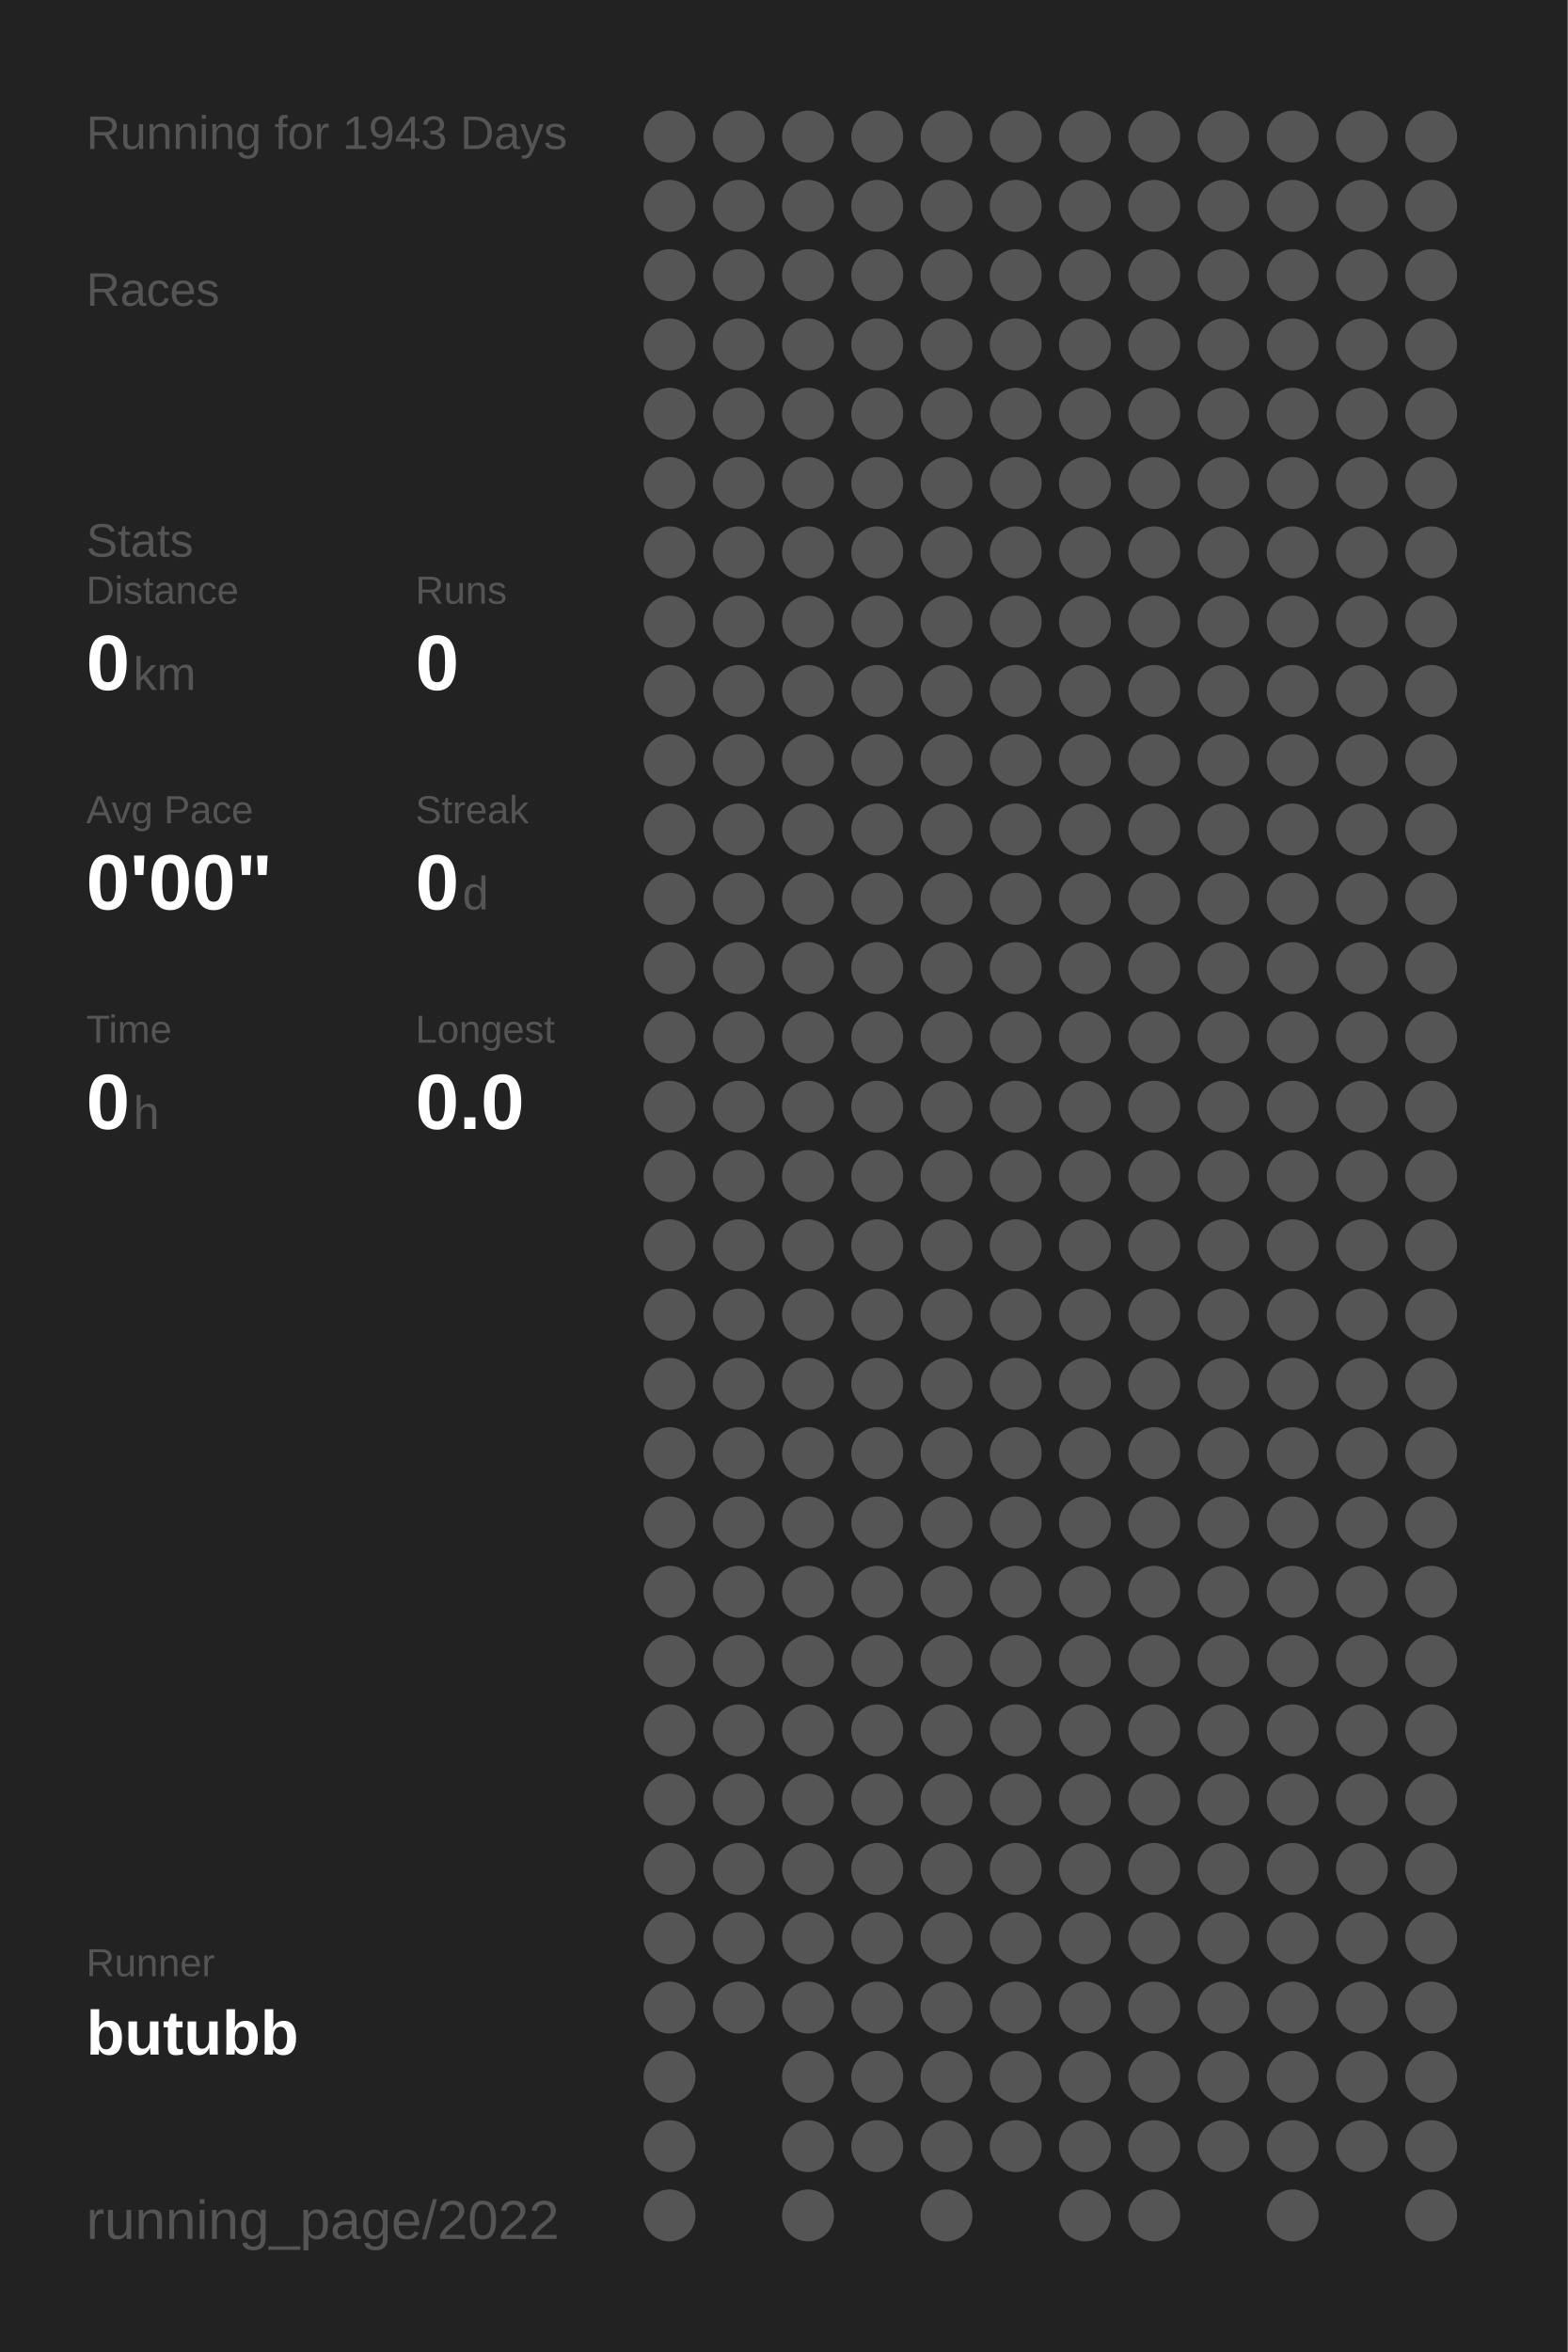
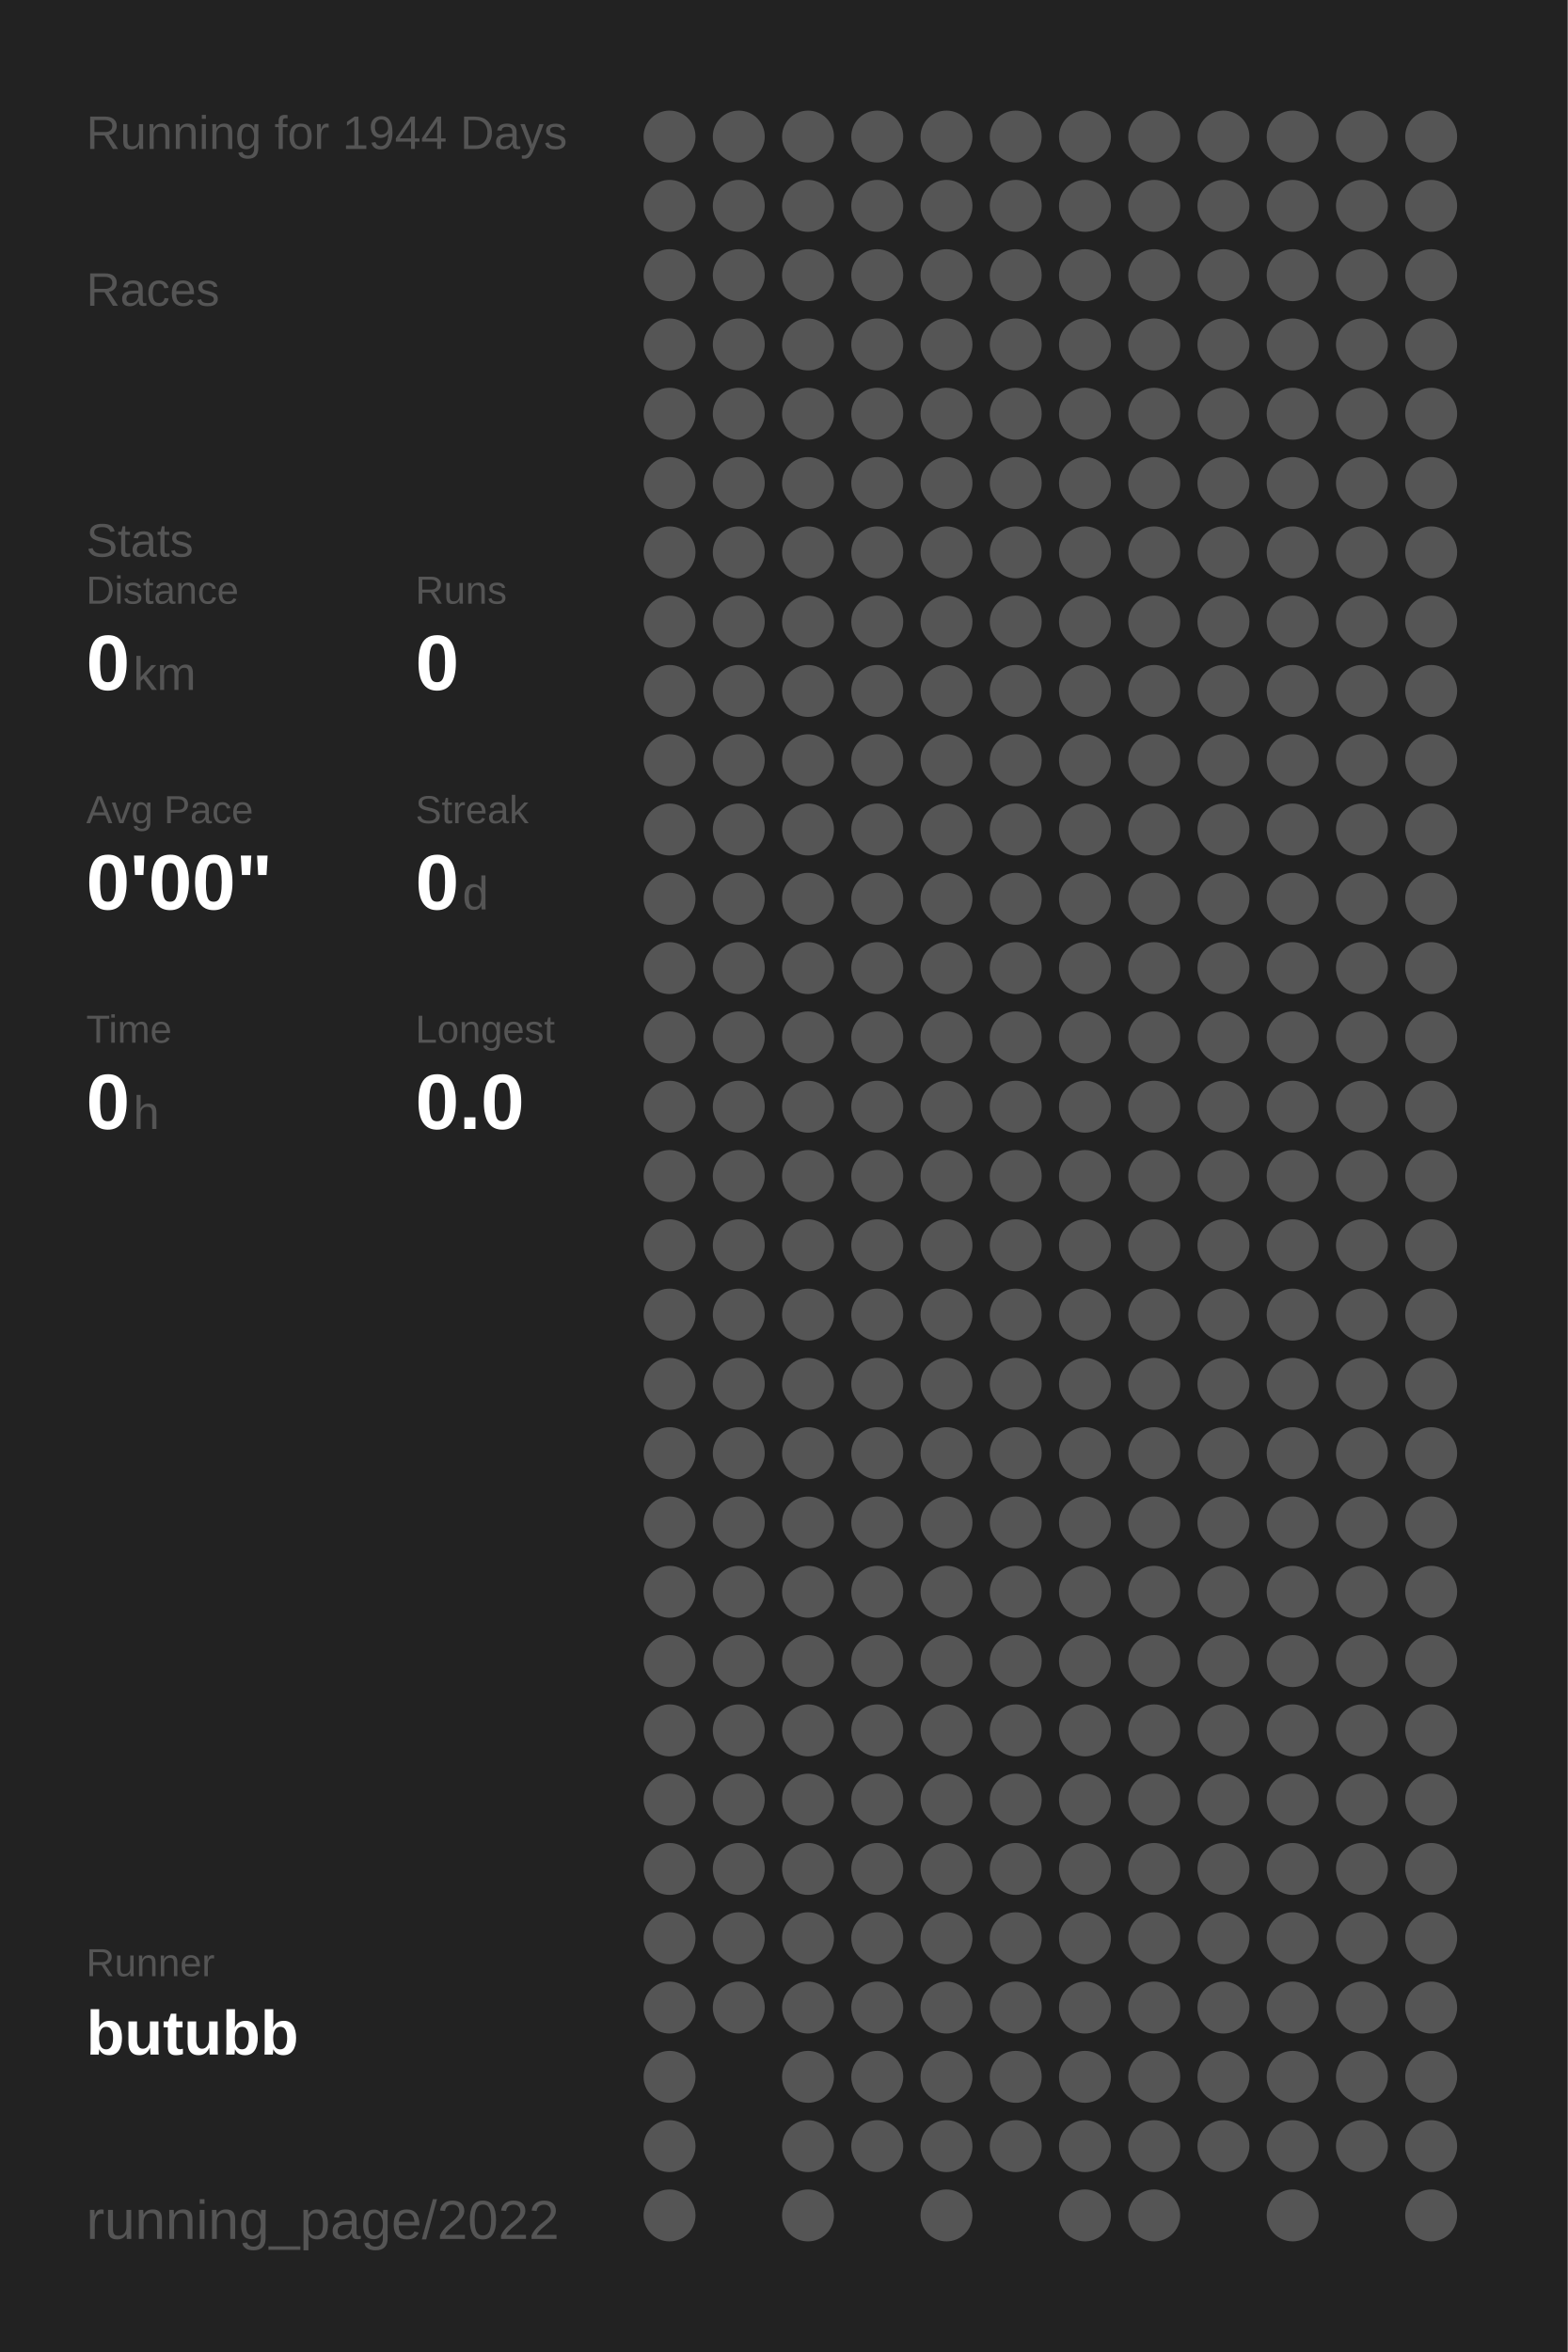
<svg xmlns="http://www.w3.org/2000/svg" baseProfile="full" height="300mm" version="1.1" viewBox="0,0,200,300" width="200mm">
  <defs />
  <rect fill="#222222" height="300" width="200" x="0" y="0" />
-   <text fill="#555555" style="font-size:6px; font-family:Arial;" x="11" y="19">Running for 1943 Days</text>
+   <text fill="#555555" style="font-size:6px; font-family:Arial;" x="11" y="19">Running for 1944 Days</text>
  <text fill="#555555" style="font-size:6px; font-family:Arial;" x="11" y="39">Races</text>
  <text fill="#555555" style="font-size:6px; font-family:Arial;" x="11" y="71">Stats</text>
  <text fill="#555555" style="font-size:5px; font-family:Arial;" x="11" y="77">Distance</text>
  <text fill="#FFFFFF" style="font-size:10px; font-family:Arial; font-weight:bold;" x="11" y="88">0</text>
  <text fill="#555555" style="font-size:6px; font-family:Arial;" x="17" y="88">km</text>
  <text fill="#555555" style="font-size:5px; font-family:Arial;" x="53" y="77">Runs</text>
  <text fill="#FFFFFF" style="font-size:10px; font-family:Arial; font-weight:bold;" x="53" y="88">0</text>
  <text fill="#555555" style="font-size:5px; font-family:Arial;" x="11" y="105">Avg Pace</text>
  <text fill="#FFFFFF" style="font-size:10px; font-family:Arial; font-weight:bold;" x="11" y="116">0'00"</text>
  <text fill="#555555" style="font-size:5px; font-family:Arial;" x="53" y="105">Streak</text>
  <text fill="#FFFFFF" style="font-size:10px; font-family:Arial; font-weight:bold;" x="53" y="116">0</text>
  <text fill="#555555" style="font-size:6px; font-family:Arial;" x="59" y="116">d</text>
  <text fill="#555555" style="font-size:5px; font-family:Arial;" x="11" y="133">Time</text>
  <text fill="#FFFFFF" style="font-size:10px; font-family:Arial; font-weight:bold;" x="11" y="144">0</text>
  <text fill="#555555" style="font-size:6px; font-family:Arial;" x="17" y="144">h</text>
  <text fill="#555555" style="font-size:5px; font-family:Arial;" x="53" y="133">Longest</text>
  <text fill="#FFFFFF" style="font-size:10px; font-family:Arial; font-weight:bold;" x="53" y="144">0.0</text>
  <text fill="#555555" style="font-size:5px; font-family:Arial;" x="11" y="252.065">Runner</text>
  <text fill="#FFFFFF" style="font-size:8px; font-family:Arial; font-weight:bold;" x="11" y="262.065">butubb</text>
  <text fill="#555555" style="font-size:7px; font-family:Arial;" x="11" y="285.581">running_page/2022</text>
  <circle cx="85.417" cy="17.419" fill="#555555" r="3.312" />
  <circle cx="85.417" cy="26.258" fill="#555555" r="3.312" />
  <circle cx="85.417" cy="35.097" fill="#555555" r="3.312" />
  <circle cx="85.417" cy="43.935" fill="#555555" r="3.312" />
  <circle cx="85.417" cy="52.774" fill="#555555" r="3.312" />
  <circle cx="85.417" cy="61.613" fill="#555555" r="3.312" />
  <circle cx="85.417" cy="70.452" fill="#555555" r="3.312" />
  <circle cx="85.417" cy="79.29" fill="#555555" r="3.312" />
  <circle cx="85.417" cy="88.129" fill="#555555" r="3.312" />
  <circle cx="85.417" cy="96.968" fill="#555555" r="3.312" />
  <circle cx="85.417" cy="105.806" fill="#555555" r="3.312" />
  <circle cx="85.417" cy="114.645" fill="#555555" r="3.312" />
  <circle cx="85.417" cy="123.484" fill="#555555" r="3.312" />
  <circle cx="85.417" cy="132.323" fill="#555555" r="3.312" />
  <circle cx="85.417" cy="141.161" fill="#555555" r="3.312" />
  <circle cx="85.417" cy="150" fill="#555555" r="3.312" />
  <circle cx="85.417" cy="158.839" fill="#555555" r="3.312" />
  <circle cx="85.417" cy="167.677" fill="#555555" r="3.312" />
  <circle cx="85.417" cy="176.516" fill="#555555" r="3.312" />
  <circle cx="85.417" cy="185.355" fill="#555555" r="3.312" />
  <circle cx="85.417" cy="194.194" fill="#555555" r="3.312" />
  <circle cx="85.417" cy="203.032" fill="#555555" r="3.312" />
  <circle cx="85.417" cy="211.871" fill="#555555" r="3.312" />
  <circle cx="85.417" cy="220.71" fill="#555555" r="3.312" />
  <circle cx="85.417" cy="229.548" fill="#555555" r="3.312" />
  <circle cx="85.417" cy="238.387" fill="#555555" r="3.312" />
  <circle cx="85.417" cy="247.226" fill="#555555" r="3.312" />
  <circle cx="85.417" cy="256.065" fill="#555555" r="3.312" />
  <circle cx="85.417" cy="264.903" fill="#555555" r="3.312" />
  <circle cx="85.417" cy="273.742" fill="#555555" r="3.312" />
  <circle cx="85.417" cy="282.581" fill="#555555" r="3.312" />
  <circle cx="94.25" cy="17.419" fill="#555555" r="3.312" />
  <circle cx="94.25" cy="26.258" fill="#555555" r="3.312" />
  <circle cx="94.25" cy="35.097" fill="#555555" r="3.312" />
  <circle cx="94.25" cy="43.935" fill="#555555" r="3.312" />
  <circle cx="94.25" cy="52.774" fill="#555555" r="3.312" />
  <circle cx="94.25" cy="61.613" fill="#555555" r="3.312" />
  <circle cx="94.25" cy="70.452" fill="#555555" r="3.312" />
  <circle cx="94.25" cy="79.29" fill="#555555" r="3.312" />
  <circle cx="94.25" cy="88.129" fill="#555555" r="3.312" />
  <circle cx="94.25" cy="96.968" fill="#555555" r="3.312" />
  <circle cx="94.25" cy="105.806" fill="#555555" r="3.312" />
  <circle cx="94.25" cy="114.645" fill="#555555" r="3.312" />
  <circle cx="94.25" cy="123.484" fill="#555555" r="3.312" />
  <circle cx="94.25" cy="132.323" fill="#555555" r="3.312" />
  <circle cx="94.25" cy="141.161" fill="#555555" r="3.312" />
  <circle cx="94.25" cy="150" fill="#555555" r="3.312" />
  <circle cx="94.25" cy="158.839" fill="#555555" r="3.312" />
  <circle cx="94.25" cy="167.677" fill="#555555" r="3.312" />
  <circle cx="94.25" cy="176.516" fill="#555555" r="3.312" />
  <circle cx="94.25" cy="185.355" fill="#555555" r="3.312" />
  <circle cx="94.25" cy="194.194" fill="#555555" r="3.312" />
  <circle cx="94.25" cy="203.032" fill="#555555" r="3.312" />
  <circle cx="94.25" cy="211.871" fill="#555555" r="3.312" />
  <circle cx="94.25" cy="220.71" fill="#555555" r="3.312" />
  <circle cx="94.25" cy="229.548" fill="#555555" r="3.312" />
  <circle cx="94.25" cy="238.387" fill="#555555" r="3.312" />
  <circle cx="94.25" cy="247.226" fill="#555555" r="3.312" />
  <circle cx="94.25" cy="256.065" fill="#555555" r="3.312" />
  <circle cx="103.083" cy="17.419" fill="#555555" r="3.312" />
  <circle cx="103.083" cy="26.258" fill="#555555" r="3.312" />
  <circle cx="103.083" cy="35.097" fill="#555555" r="3.312" />
  <circle cx="103.083" cy="43.935" fill="#555555" r="3.312" />
  <circle cx="103.083" cy="52.774" fill="#555555" r="3.312" />
  <circle cx="103.083" cy="61.613" fill="#555555" r="3.312" />
  <circle cx="103.083" cy="70.452" fill="#555555" r="3.312" />
  <circle cx="103.083" cy="79.29" fill="#555555" r="3.312" />
  <circle cx="103.083" cy="88.129" fill="#555555" r="3.312" />
  <circle cx="103.083" cy="96.968" fill="#555555" r="3.312" />
  <circle cx="103.083" cy="105.806" fill="#555555" r="3.312" />
  <circle cx="103.083" cy="114.645" fill="#555555" r="3.312" />
  <circle cx="103.083" cy="123.484" fill="#555555" r="3.312" />
  <circle cx="103.083" cy="132.323" fill="#555555" r="3.312" />
  <circle cx="103.083" cy="141.161" fill="#555555" r="3.312" />
  <circle cx="103.083" cy="150" fill="#555555" r="3.312" />
  <circle cx="103.083" cy="158.839" fill="#555555" r="3.312" />
  <circle cx="103.083" cy="167.677" fill="#555555" r="3.312" />
  <circle cx="103.083" cy="176.516" fill="#555555" r="3.312" />
  <circle cx="103.083" cy="185.355" fill="#555555" r="3.312" />
  <circle cx="103.083" cy="194.194" fill="#555555" r="3.312" />
  <circle cx="103.083" cy="203.032" fill="#555555" r="3.312" />
  <circle cx="103.083" cy="211.871" fill="#555555" r="3.312" />
  <circle cx="103.083" cy="220.71" fill="#555555" r="3.312" />
  <circle cx="103.083" cy="229.548" fill="#555555" r="3.312" />
  <circle cx="103.083" cy="238.387" fill="#555555" r="3.312" />
  <circle cx="103.083" cy="247.226" fill="#555555" r="3.312" />
  <circle cx="103.083" cy="256.065" fill="#555555" r="3.312" />
  <circle cx="103.083" cy="264.903" fill="#555555" r="3.312" />
  <circle cx="103.083" cy="273.742" fill="#555555" r="3.312" />
  <circle cx="103.083" cy="282.581" fill="#555555" r="3.312" />
  <circle cx="111.917" cy="17.419" fill="#555555" r="3.312" />
  <circle cx="111.917" cy="26.258" fill="#555555" r="3.312" />
  <circle cx="111.917" cy="35.097" fill="#555555" r="3.312" />
  <circle cx="111.917" cy="43.935" fill="#555555" r="3.312" />
  <circle cx="111.917" cy="52.774" fill="#555555" r="3.312" />
  <circle cx="111.917" cy="61.613" fill="#555555" r="3.312" />
  <circle cx="111.917" cy="70.452" fill="#555555" r="3.312" />
  <circle cx="111.917" cy="79.29" fill="#555555" r="3.312" />
  <circle cx="111.917" cy="88.129" fill="#555555" r="3.312" />
  <circle cx="111.917" cy="96.968" fill="#555555" r="3.312" />
  <circle cx="111.917" cy="105.806" fill="#555555" r="3.312" />
  <circle cx="111.917" cy="114.645" fill="#555555" r="3.312" />
  <circle cx="111.917" cy="123.484" fill="#555555" r="3.312" />
  <circle cx="111.917" cy="132.323" fill="#555555" r="3.312" />
  <circle cx="111.917" cy="141.161" fill="#555555" r="3.312" />
  <circle cx="111.917" cy="150" fill="#555555" r="3.312" />
  <circle cx="111.917" cy="158.839" fill="#555555" r="3.312" />
  <circle cx="111.917" cy="167.677" fill="#555555" r="3.312" />
  <circle cx="111.917" cy="176.516" fill="#555555" r="3.312" />
  <circle cx="111.917" cy="185.355" fill="#555555" r="3.312" />
  <circle cx="111.917" cy="194.194" fill="#555555" r="3.312" />
  <circle cx="111.917" cy="203.032" fill="#555555" r="3.312" />
  <circle cx="111.917" cy="211.871" fill="#555555" r="3.312" />
  <circle cx="111.917" cy="220.71" fill="#555555" r="3.312" />
  <circle cx="111.917" cy="229.548" fill="#555555" r="3.312" />
  <circle cx="111.917" cy="238.387" fill="#555555" r="3.312" />
  <circle cx="111.917" cy="247.226" fill="#555555" r="3.312" />
  <circle cx="111.917" cy="256.065" fill="#555555" r="3.312" />
  <circle cx="111.917" cy="264.903" fill="#555555" r="3.312" />
  <circle cx="111.917" cy="273.742" fill="#555555" r="3.312" />
  <circle cx="120.75" cy="17.419" fill="#555555" r="3.312" />
  <circle cx="120.75" cy="26.258" fill="#555555" r="3.312" />
  <circle cx="120.75" cy="35.097" fill="#555555" r="3.312" />
  <circle cx="120.75" cy="43.935" fill="#555555" r="3.312" />
  <circle cx="120.75" cy="52.774" fill="#555555" r="3.312" />
  <circle cx="120.75" cy="61.613" fill="#555555" r="3.312" />
  <circle cx="120.75" cy="70.452" fill="#555555" r="3.312" />
  <circle cx="120.75" cy="79.29" fill="#555555" r="3.312" />
  <circle cx="120.75" cy="88.129" fill="#555555" r="3.312" />
  <circle cx="120.75" cy="96.968" fill="#555555" r="3.312" />
  <circle cx="120.75" cy="105.806" fill="#555555" r="3.312" />
  <circle cx="120.75" cy="114.645" fill="#555555" r="3.312" />
  <circle cx="120.75" cy="123.484" fill="#555555" r="3.312" />
  <circle cx="120.75" cy="132.323" fill="#555555" r="3.312" />
  <circle cx="120.75" cy="141.161" fill="#555555" r="3.312" />
  <circle cx="120.75" cy="150" fill="#555555" r="3.312" />
  <circle cx="120.75" cy="158.839" fill="#555555" r="3.312" />
  <circle cx="120.75" cy="167.677" fill="#555555" r="3.312" />
  <circle cx="120.75" cy="176.516" fill="#555555" r="3.312" />
  <circle cx="120.75" cy="185.355" fill="#555555" r="3.312" />
  <circle cx="120.75" cy="194.194" fill="#555555" r="3.312" />
  <circle cx="120.75" cy="203.032" fill="#555555" r="3.312" />
  <circle cx="120.75" cy="211.871" fill="#555555" r="3.312" />
  <circle cx="120.75" cy="220.71" fill="#555555" r="3.312" />
  <circle cx="120.75" cy="229.548" fill="#555555" r="3.312" />
  <circle cx="120.75" cy="238.387" fill="#555555" r="3.312" />
  <circle cx="120.75" cy="247.226" fill="#555555" r="3.312" />
  <circle cx="120.75" cy="256.065" fill="#555555" r="3.312" />
  <circle cx="120.75" cy="264.903" fill="#555555" r="3.312" />
  <circle cx="120.75" cy="273.742" fill="#555555" r="3.312" />
  <circle cx="120.75" cy="282.581" fill="#555555" r="3.312" />
  <circle cx="129.583" cy="17.419" fill="#555555" r="3.312" />
  <circle cx="129.583" cy="26.258" fill="#555555" r="3.312" />
  <circle cx="129.583" cy="35.097" fill="#555555" r="3.312" />
  <circle cx="129.583" cy="43.935" fill="#555555" r="3.312" />
  <circle cx="129.583" cy="52.774" fill="#555555" r="3.312" />
  <circle cx="129.583" cy="61.613" fill="#555555" r="3.312" />
  <circle cx="129.583" cy="70.452" fill="#555555" r="3.312" />
  <circle cx="129.583" cy="79.29" fill="#555555" r="3.312" />
  <circle cx="129.583" cy="88.129" fill="#555555" r="3.312" />
  <circle cx="129.583" cy="96.968" fill="#555555" r="3.312" />
  <circle cx="129.583" cy="105.806" fill="#555555" r="3.312" />
  <circle cx="129.583" cy="114.645" fill="#555555" r="3.312" />
  <circle cx="129.583" cy="123.484" fill="#555555" r="3.312" />
  <circle cx="129.583" cy="132.323" fill="#555555" r="3.312" />
  <circle cx="129.583" cy="141.161" fill="#555555" r="3.312" />
  <circle cx="129.583" cy="150" fill="#555555" r="3.312" />
  <circle cx="129.583" cy="158.839" fill="#555555" r="3.312" />
  <circle cx="129.583" cy="167.677" fill="#555555" r="3.312" />
  <circle cx="129.583" cy="176.516" fill="#555555" r="3.312" />
  <circle cx="129.583" cy="185.355" fill="#555555" r="3.312" />
  <circle cx="129.583" cy="194.194" fill="#555555" r="3.312" />
  <circle cx="129.583" cy="203.032" fill="#555555" r="3.312" />
  <circle cx="129.583" cy="211.871" fill="#555555" r="3.312" />
  <circle cx="129.583" cy="220.71" fill="#555555" r="3.312" />
  <circle cx="129.583" cy="229.548" fill="#555555" r="3.312" />
  <circle cx="129.583" cy="238.387" fill="#555555" r="3.312" />
  <circle cx="129.583" cy="247.226" fill="#555555" r="3.312" />
  <circle cx="129.583" cy="256.065" fill="#555555" r="3.312" />
  <circle cx="129.583" cy="264.903" fill="#555555" r="3.312" />
  <circle cx="129.583" cy="273.742" fill="#555555" r="3.312" />
  <circle cx="138.417" cy="17.419" fill="#555555" r="3.312" />
  <circle cx="138.417" cy="26.258" fill="#555555" r="3.312" />
  <circle cx="138.417" cy="35.097" fill="#555555" r="3.312" />
  <circle cx="138.417" cy="43.935" fill="#555555" r="3.312" />
  <circle cx="138.417" cy="52.774" fill="#555555" r="3.312" />
  <circle cx="138.417" cy="61.613" fill="#555555" r="3.312" />
  <circle cx="138.417" cy="70.452" fill="#555555" r="3.312" />
  <circle cx="138.417" cy="79.29" fill="#555555" r="3.312" />
  <circle cx="138.417" cy="88.129" fill="#555555" r="3.312" />
  <circle cx="138.417" cy="96.968" fill="#555555" r="3.312" />
  <circle cx="138.417" cy="105.806" fill="#555555" r="3.312" />
  <circle cx="138.417" cy="114.645" fill="#555555" r="3.312" />
  <circle cx="138.417" cy="123.484" fill="#555555" r="3.312" />
  <circle cx="138.417" cy="132.323" fill="#555555" r="3.312" />
  <circle cx="138.417" cy="141.161" fill="#555555" r="3.312" />
  <circle cx="138.417" cy="150" fill="#555555" r="3.312" />
  <circle cx="138.417" cy="158.839" fill="#555555" r="3.312" />
  <circle cx="138.417" cy="167.677" fill="#555555" r="3.312" />
  <circle cx="138.417" cy="176.516" fill="#555555" r="3.312" />
  <circle cx="138.417" cy="185.355" fill="#555555" r="3.312" />
  <circle cx="138.417" cy="194.194" fill="#555555" r="3.312" />
  <circle cx="138.417" cy="203.032" fill="#555555" r="3.312" />
  <circle cx="138.417" cy="211.871" fill="#555555" r="3.312" />
  <circle cx="138.417" cy="220.71" fill="#555555" r="3.312" />
  <circle cx="138.417" cy="229.548" fill="#555555" r="3.312" />
  <circle cx="138.417" cy="238.387" fill="#555555" r="3.312" />
  <circle cx="138.417" cy="247.226" fill="#555555" r="3.312" />
  <circle cx="138.417" cy="256.065" fill="#555555" r="3.312" />
  <circle cx="138.417" cy="264.903" fill="#555555" r="3.312" />
  <circle cx="138.417" cy="273.742" fill="#555555" r="3.312" />
  <circle cx="138.417" cy="282.581" fill="#555555" r="3.312" />
  <circle cx="147.25" cy="17.419" fill="#555555" r="3.312" />
  <circle cx="147.25" cy="26.258" fill="#555555" r="3.312" />
  <circle cx="147.25" cy="35.097" fill="#555555" r="3.312" />
  <circle cx="147.25" cy="43.935" fill="#555555" r="3.312" />
  <circle cx="147.25" cy="52.774" fill="#555555" r="3.312" />
  <circle cx="147.25" cy="61.613" fill="#555555" r="3.312" />
  <circle cx="147.25" cy="70.452" fill="#555555" r="3.312" />
  <circle cx="147.25" cy="79.29" fill="#555555" r="3.312" />
  <circle cx="147.25" cy="88.129" fill="#555555" r="3.312" />
  <circle cx="147.25" cy="96.968" fill="#555555" r="3.312" />
  <circle cx="147.25" cy="105.806" fill="#555555" r="3.312" />
  <circle cx="147.25" cy="114.645" fill="#555555" r="3.312" />
  <circle cx="147.25" cy="123.484" fill="#555555" r="3.312" />
  <circle cx="147.25" cy="132.323" fill="#555555" r="3.312" />
  <circle cx="147.25" cy="141.161" fill="#555555" r="3.312" />
  <circle cx="147.25" cy="150" fill="#555555" r="3.312" />
  <circle cx="147.25" cy="158.839" fill="#555555" r="3.312" />
  <circle cx="147.25" cy="167.677" fill="#555555" r="3.312" />
  <circle cx="147.25" cy="176.516" fill="#555555" r="3.312" />
  <circle cx="147.25" cy="185.355" fill="#555555" r="3.312" />
  <circle cx="147.25" cy="194.194" fill="#555555" r="3.312" />
  <circle cx="147.25" cy="203.032" fill="#555555" r="3.312" />
  <circle cx="147.25" cy="211.871" fill="#555555" r="3.312" />
  <circle cx="147.25" cy="220.71" fill="#555555" r="3.312" />
  <circle cx="147.25" cy="229.548" fill="#555555" r="3.312" />
  <circle cx="147.25" cy="238.387" fill="#555555" r="3.312" />
  <circle cx="147.25" cy="247.226" fill="#555555" r="3.312" />
  <circle cx="147.25" cy="256.065" fill="#555555" r="3.312" />
  <circle cx="147.25" cy="264.903" fill="#555555" r="3.312" />
  <circle cx="147.25" cy="273.742" fill="#555555" r="3.312" />
  <circle cx="147.25" cy="282.581" fill="#555555" r="3.312" />
  <circle cx="156.083" cy="17.419" fill="#555555" r="3.312" />
  <circle cx="156.083" cy="26.258" fill="#555555" r="3.312" />
  <circle cx="156.083" cy="35.097" fill="#555555" r="3.312" />
  <circle cx="156.083" cy="43.935" fill="#555555" r="3.312" />
  <circle cx="156.083" cy="52.774" fill="#555555" r="3.312" />
  <circle cx="156.083" cy="61.613" fill="#555555" r="3.312" />
  <circle cx="156.083" cy="70.452" fill="#555555" r="3.312" />
  <circle cx="156.083" cy="79.29" fill="#555555" r="3.312" />
  <circle cx="156.083" cy="88.129" fill="#555555" r="3.312" />
  <circle cx="156.083" cy="96.968" fill="#555555" r="3.312" />
  <circle cx="156.083" cy="105.806" fill="#555555" r="3.312" />
  <circle cx="156.083" cy="114.645" fill="#555555" r="3.312" />
  <circle cx="156.083" cy="123.484" fill="#555555" r="3.312" />
  <circle cx="156.083" cy="132.323" fill="#555555" r="3.312" />
  <circle cx="156.083" cy="141.161" fill="#555555" r="3.312" />
  <circle cx="156.083" cy="150" fill="#555555" r="3.312" />
  <circle cx="156.083" cy="158.839" fill="#555555" r="3.312" />
  <circle cx="156.083" cy="167.677" fill="#555555" r="3.312" />
  <circle cx="156.083" cy="176.516" fill="#555555" r="3.312" />
  <circle cx="156.083" cy="185.355" fill="#555555" r="3.312" />
  <circle cx="156.083" cy="194.194" fill="#555555" r="3.312" />
  <circle cx="156.083" cy="203.032" fill="#555555" r="3.312" />
  <circle cx="156.083" cy="211.871" fill="#555555" r="3.312" />
  <circle cx="156.083" cy="220.71" fill="#555555" r="3.312" />
  <circle cx="156.083" cy="229.548" fill="#555555" r="3.312" />
  <circle cx="156.083" cy="238.387" fill="#555555" r="3.312" />
  <circle cx="156.083" cy="247.226" fill="#555555" r="3.312" />
  <circle cx="156.083" cy="256.065" fill="#555555" r="3.312" />
  <circle cx="156.083" cy="264.903" fill="#555555" r="3.312" />
  <circle cx="156.083" cy="273.742" fill="#555555" r="3.312" />
  <circle cx="164.917" cy="17.419" fill="#555555" r="3.312" />
  <circle cx="164.917" cy="26.258" fill="#555555" r="3.312" />
  <circle cx="164.917" cy="35.097" fill="#555555" r="3.312" />
  <circle cx="164.917" cy="43.935" fill="#555555" r="3.312" />
  <circle cx="164.917" cy="52.774" fill="#555555" r="3.312" />
  <circle cx="164.917" cy="61.613" fill="#555555" r="3.312" />
  <circle cx="164.917" cy="70.452" fill="#555555" r="3.312" />
  <circle cx="164.917" cy="79.29" fill="#555555" r="3.312" />
  <circle cx="164.917" cy="88.129" fill="#555555" r="3.312" />
  <circle cx="164.917" cy="96.968" fill="#555555" r="3.312" />
  <circle cx="164.917" cy="105.806" fill="#555555" r="3.312" />
  <circle cx="164.917" cy="114.645" fill="#555555" r="3.312" />
  <circle cx="164.917" cy="123.484" fill="#555555" r="3.312" />
  <circle cx="164.917" cy="132.323" fill="#555555" r="3.312" />
  <circle cx="164.917" cy="141.161" fill="#555555" r="3.312" />
  <circle cx="164.917" cy="150" fill="#555555" r="3.312" />
  <circle cx="164.917" cy="158.839" fill="#555555" r="3.312" />
  <circle cx="164.917" cy="167.677" fill="#555555" r="3.312" />
  <circle cx="164.917" cy="176.516" fill="#555555" r="3.312" />
  <circle cx="164.917" cy="185.355" fill="#555555" r="3.312" />
  <circle cx="164.917" cy="194.194" fill="#555555" r="3.312" />
  <circle cx="164.917" cy="203.032" fill="#555555" r="3.312" />
  <circle cx="164.917" cy="211.871" fill="#555555" r="3.312" />
  <circle cx="164.917" cy="220.71" fill="#555555" r="3.312" />
  <circle cx="164.917" cy="229.548" fill="#555555" r="3.312" />
  <circle cx="164.917" cy="238.387" fill="#555555" r="3.312" />
  <circle cx="164.917" cy="247.226" fill="#555555" r="3.312" />
  <circle cx="164.917" cy="256.065" fill="#555555" r="3.312" />
  <circle cx="164.917" cy="264.903" fill="#555555" r="3.312" />
  <circle cx="164.917" cy="273.742" fill="#555555" r="3.312" />
  <circle cx="164.917" cy="282.581" fill="#555555" r="3.312" />
  <circle cx="173.75" cy="17.419" fill="#555555" r="3.312" />
  <circle cx="173.75" cy="26.258" fill="#555555" r="3.312" />
  <circle cx="173.75" cy="35.097" fill="#555555" r="3.312" />
  <circle cx="173.75" cy="43.935" fill="#555555" r="3.312" />
  <circle cx="173.75" cy="52.774" fill="#555555" r="3.312" />
  <circle cx="173.75" cy="61.613" fill="#555555" r="3.312" />
  <circle cx="173.75" cy="70.452" fill="#555555" r="3.312" />
  <circle cx="173.75" cy="79.29" fill="#555555" r="3.312" />
  <circle cx="173.75" cy="88.129" fill="#555555" r="3.312" />
  <circle cx="173.75" cy="96.968" fill="#555555" r="3.312" />
  <circle cx="173.75" cy="105.806" fill="#555555" r="3.312" />
  <circle cx="173.75" cy="114.645" fill="#555555" r="3.312" />
  <circle cx="173.75" cy="123.484" fill="#555555" r="3.312" />
  <circle cx="173.75" cy="132.323" fill="#555555" r="3.312" />
  <circle cx="173.75" cy="141.161" fill="#555555" r="3.312" />
  <circle cx="173.75" cy="150" fill="#555555" r="3.312" />
  <circle cx="173.75" cy="158.839" fill="#555555" r="3.312" />
  <circle cx="173.75" cy="167.677" fill="#555555" r="3.312" />
  <circle cx="173.75" cy="176.516" fill="#555555" r="3.312" />
  <circle cx="173.75" cy="185.355" fill="#555555" r="3.312" />
  <circle cx="173.75" cy="194.194" fill="#555555" r="3.312" />
  <circle cx="173.75" cy="203.032" fill="#555555" r="3.312" />
  <circle cx="173.75" cy="211.871" fill="#555555" r="3.312" />
  <circle cx="173.75" cy="220.71" fill="#555555" r="3.312" />
  <circle cx="173.75" cy="229.548" fill="#555555" r="3.312" />
  <circle cx="173.75" cy="238.387" fill="#555555" r="3.312" />
  <circle cx="173.75" cy="247.226" fill="#555555" r="3.312" />
  <circle cx="173.75" cy="256.065" fill="#555555" r="3.312" />
  <circle cx="173.75" cy="264.903" fill="#555555" r="3.312" />
  <circle cx="173.75" cy="273.742" fill="#555555" r="3.312" />
  <circle cx="182.583" cy="17.419" fill="#555555" r="3.312" />
  <circle cx="182.583" cy="26.258" fill="#555555" r="3.312" />
  <circle cx="182.583" cy="35.097" fill="#555555" r="3.312" />
  <circle cx="182.583" cy="43.935" fill="#555555" r="3.312" />
  <circle cx="182.583" cy="52.774" fill="#555555" r="3.312" />
  <circle cx="182.583" cy="61.613" fill="#555555" r="3.312" />
  <circle cx="182.583" cy="70.452" fill="#555555" r="3.312" />
  <circle cx="182.583" cy="79.29" fill="#555555" r="3.312" />
  <circle cx="182.583" cy="88.129" fill="#555555" r="3.312" />
  <circle cx="182.583" cy="96.968" fill="#555555" r="3.312" />
  <circle cx="182.583" cy="105.806" fill="#555555" r="3.312" />
  <circle cx="182.583" cy="114.645" fill="#555555" r="3.312" />
  <circle cx="182.583" cy="123.484" fill="#555555" r="3.312" />
  <circle cx="182.583" cy="132.323" fill="#555555" r="3.312" />
  <circle cx="182.583" cy="141.161" fill="#555555" r="3.312" />
  <circle cx="182.583" cy="150" fill="#555555" r="3.312" />
  <circle cx="182.583" cy="158.839" fill="#555555" r="3.312" />
  <circle cx="182.583" cy="167.677" fill="#555555" r="3.312" />
  <circle cx="182.583" cy="176.516" fill="#555555" r="3.312" />
  <circle cx="182.583" cy="185.355" fill="#555555" r="3.312" />
  <circle cx="182.583" cy="194.194" fill="#555555" r="3.312" />
  <circle cx="182.583" cy="203.032" fill="#555555" r="3.312" />
  <circle cx="182.583" cy="211.871" fill="#555555" r="3.312" />
  <circle cx="182.583" cy="220.71" fill="#555555" r="3.312" />
  <circle cx="182.583" cy="229.548" fill="#555555" r="3.312" />
  <circle cx="182.583" cy="238.387" fill="#555555" r="3.312" />
  <circle cx="182.583" cy="247.226" fill="#555555" r="3.312" />
  <circle cx="182.583" cy="256.065" fill="#555555" r="3.312" />
  <circle cx="182.583" cy="264.903" fill="#555555" r="3.312" />
  <circle cx="182.583" cy="273.742" fill="#555555" r="3.312" />
  <circle cx="182.583" cy="282.581" fill="#555555" r="3.312" />
</svg>
